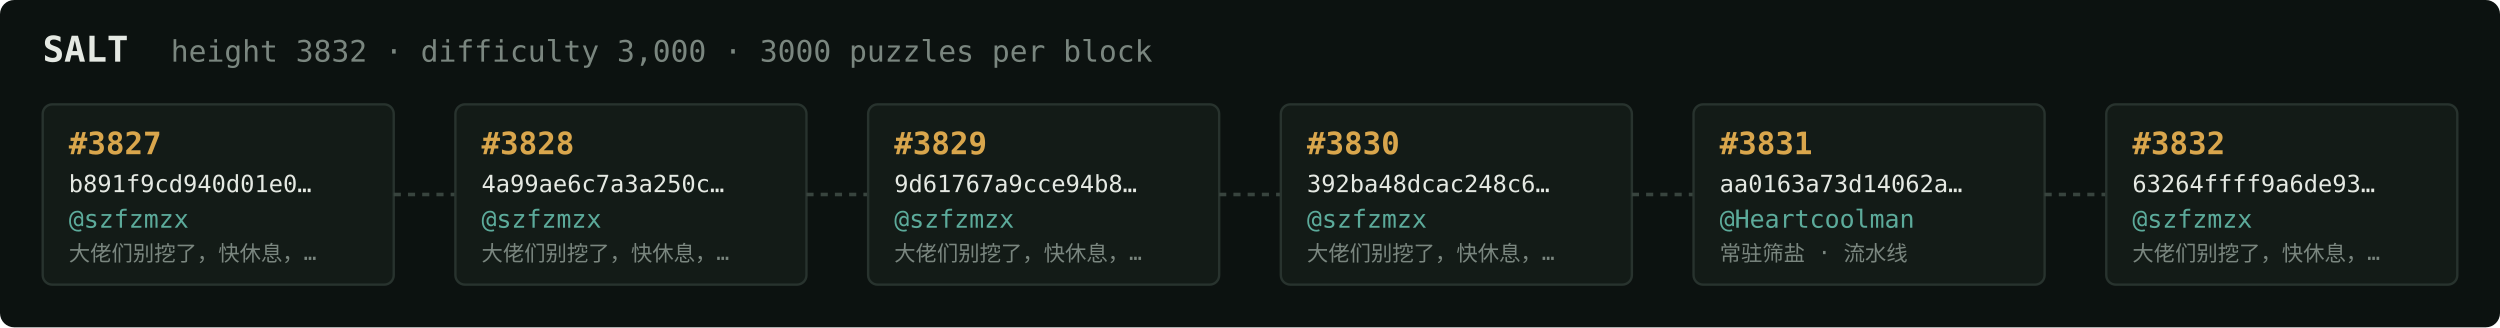
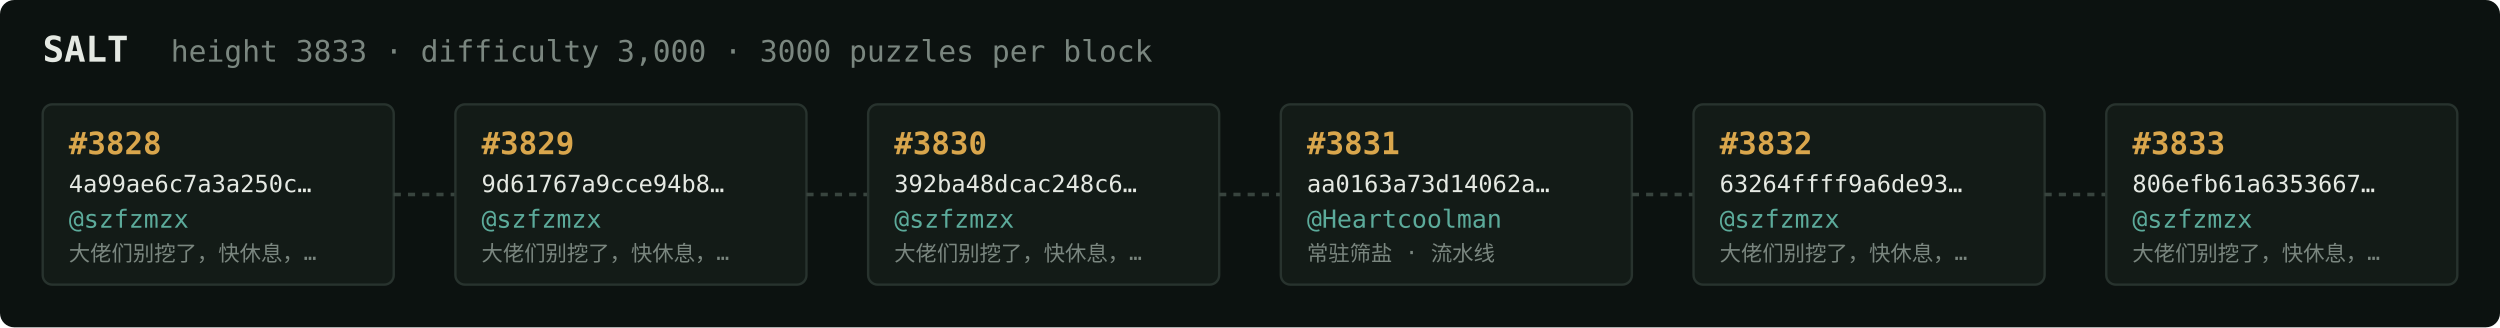
<svg xmlns="http://www.w3.org/2000/svg" width="1054" height="138" viewBox="0 0 1054 138" font-family="ui-monospace,SFMono-Regular,Menlo,monospace">
  <rect fill="#0c1210" width="1054" height="138" rx="6" />
  <text x="18" y="26" fill="#e5e9e3" font-size="15" font-weight="700">SALT</text>
-   <text x="72" y="26" fill="#7a867f" font-size="12.5">height 3832 · difficulty 3,000 · 3000 puzzles per block</text>
+   <text x="72" y="26" fill="#7a867f" font-size="12.5">height 3833 · difficulty 3,000 · 3000 puzzles per block</text>
  <rect x="18" y="44" width="148" height="76" rx="4" fill="#131b17" stroke="#28332e" stroke-width="1" />
-   <text x="29" y="65" fill="#d9a64c" font-size="13" font-weight="700">#3827</text>
-   <text x="29" y="81" fill="#e5e9e3" font-size="10">b891f9cd940d01e0…</text>
+   <text x="29" y="65" fill="#d9a64c" font-size="13" font-weight="700">#3828</text>
+   <text x="29" y="81" fill="#e5e9e3" font-size="10">4a99ae6c7a3a250c…</text>
  <text x="29" y="96" fill="#5cab9b" font-size="10.5">@szfzmzx</text>
  <text x="29" y="110" fill="#7a867f" font-size="9">大佬们别挖了，快休息，…</text>
  <line x1="166" y1="82.0" x2="192" y2="82.0" stroke="#38443e" stroke-width="1.5" stroke-dasharray="3 3" />
  <rect x="192" y="44" width="148" height="76" rx="4" fill="#131b17" stroke="#28332e" stroke-width="1" />
-   <text x="203" y="65" fill="#d9a64c" font-size="13" font-weight="700">#3828</text>
-   <text x="203" y="81" fill="#e5e9e3" font-size="10">4a99ae6c7a3a250c…</text>
+   <text x="203" y="65" fill="#d9a64c" font-size="13" font-weight="700">#3829</text>
+   <text x="203" y="81" fill="#e5e9e3" font-size="10">9d61767a9cce94b8…</text>
  <text x="203" y="96" fill="#5cab9b" font-size="10.5">@szfzmzx</text>
  <text x="203" y="110" fill="#7a867f" font-size="9">大佬们别挖了，快休息，…</text>
  <line x1="340" y1="82.0" x2="366" y2="82.0" stroke="#38443e" stroke-width="1.5" stroke-dasharray="3 3" />
  <rect x="366" y="44" width="148" height="76" rx="4" fill="#131b17" stroke="#28332e" stroke-width="1" />
-   <text x="377" y="65" fill="#d9a64c" font-size="13" font-weight="700">#3829</text>
-   <text x="377" y="81" fill="#e5e9e3" font-size="10">9d61767a9cce94b8…</text>
+   <text x="377" y="65" fill="#d9a64c" font-size="13" font-weight="700">#3830</text>
+   <text x="377" y="81" fill="#e5e9e3" font-size="10">392ba48dcac248c6…</text>
  <text x="377" y="96" fill="#5cab9b" font-size="10.5">@szfzmzx</text>
  <text x="377" y="110" fill="#7a867f" font-size="9">大佬们别挖了，快休息，…</text>
  <line x1="514" y1="82.0" x2="540" y2="82.0" stroke="#38443e" stroke-width="1.5" stroke-dasharray="3 3" />
  <rect x="540" y="44" width="148" height="76" rx="4" fill="#131b17" stroke="#28332e" stroke-width="1" />
-   <text x="551" y="65" fill="#d9a64c" font-size="13" font-weight="700">#3830</text>
-   <text x="551" y="81" fill="#e5e9e3" font-size="10">392ba48dcac248c6…</text>
-   <text x="551" y="96" fill="#5cab9b" font-size="10.5">@szfzmzx</text>
-   <text x="551" y="110" fill="#7a867f" font-size="9">大佬们别挖了，快休息，…</text>
+   <text x="551" y="65" fill="#d9a64c" font-size="13" font-weight="700">#3831</text>
+   <text x="551" y="81" fill="#e5e9e3" font-size="10">aa0163a73d14062a…</text>
+   <text x="551" y="96" fill="#5cab9b" font-size="10.5">@Heartcoolman</text>
+   <text x="551" y="110" fill="#7a867f" font-size="9">常驻筛盐 · 流水线</text>
  <line x1="688" y1="82.0" x2="714" y2="82.0" stroke="#38443e" stroke-width="1.5" stroke-dasharray="3 3" />
  <rect x="714" y="44" width="148" height="76" rx="4" fill="#131b17" stroke="#28332e" stroke-width="1" />
-   <text x="725" y="65" fill="#d9a64c" font-size="13" font-weight="700">#3831</text>
-   <text x="725" y="81" fill="#e5e9e3" font-size="10">aa0163a73d14062a…</text>
-   <text x="725" y="96" fill="#5cab9b" font-size="10.5">@Heartcoolman</text>
-   <text x="725" y="110" fill="#7a867f" font-size="9">常驻筛盐 · 流水线</text>
+   <text x="725" y="65" fill="#d9a64c" font-size="13" font-weight="700">#3832</text>
+   <text x="725" y="81" fill="#e5e9e3" font-size="10">63264ffff9a6de93…</text>
+   <text x="725" y="96" fill="#5cab9b" font-size="10.5">@szfzmzx</text>
+   <text x="725" y="110" fill="#7a867f" font-size="9">大佬们别挖了，快休息，…</text>
  <line x1="862" y1="82.0" x2="888" y2="82.0" stroke="#38443e" stroke-width="1.5" stroke-dasharray="3 3" />
  <rect x="888" y="44" width="148" height="76" rx="4" fill="#131b17" stroke="#28332e" stroke-width="1" />
-   <text x="899" y="65" fill="#d9a64c" font-size="13" font-weight="700">#3832</text>
-   <text x="899" y="81" fill="#e5e9e3" font-size="10">63264ffff9a6de93…</text>
+   <text x="899" y="65" fill="#d9a64c" font-size="13" font-weight="700">#3833</text>
+   <text x="899" y="81" fill="#e5e9e3" font-size="10">806efb61a6353667…</text>
  <text x="899" y="96" fill="#5cab9b" font-size="10.5">@szfzmzx</text>
  <text x="899" y="110" fill="#7a867f" font-size="9">大佬们别挖了，快休息，…</text>
</svg>
